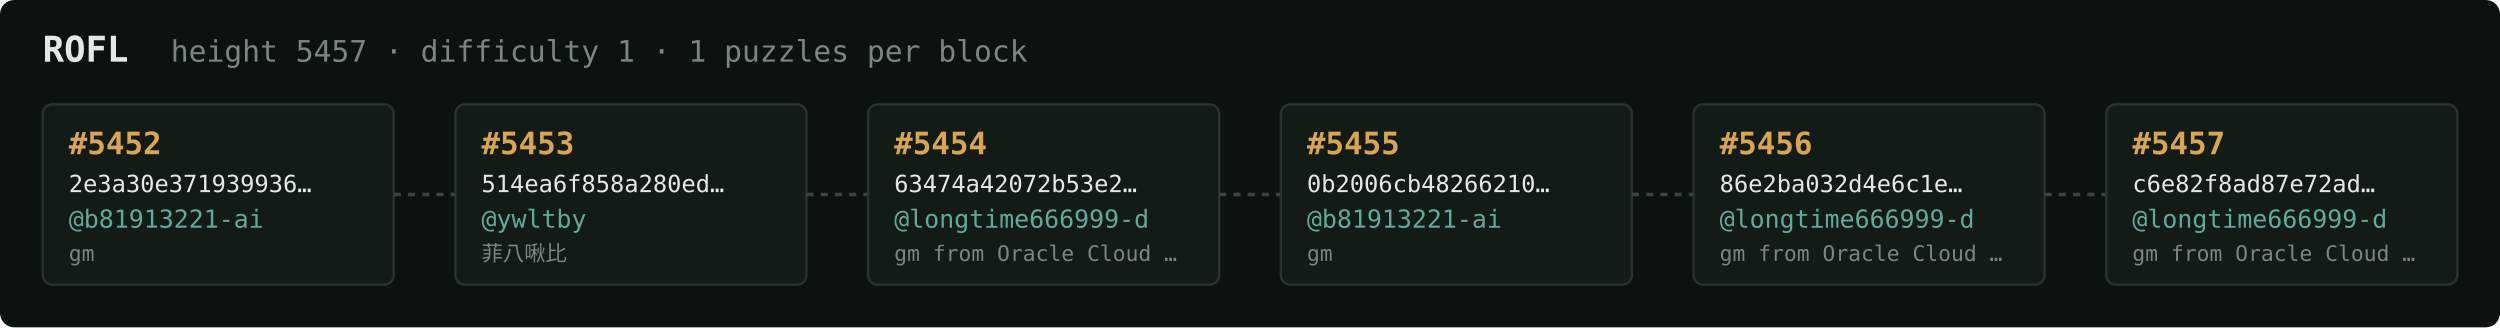
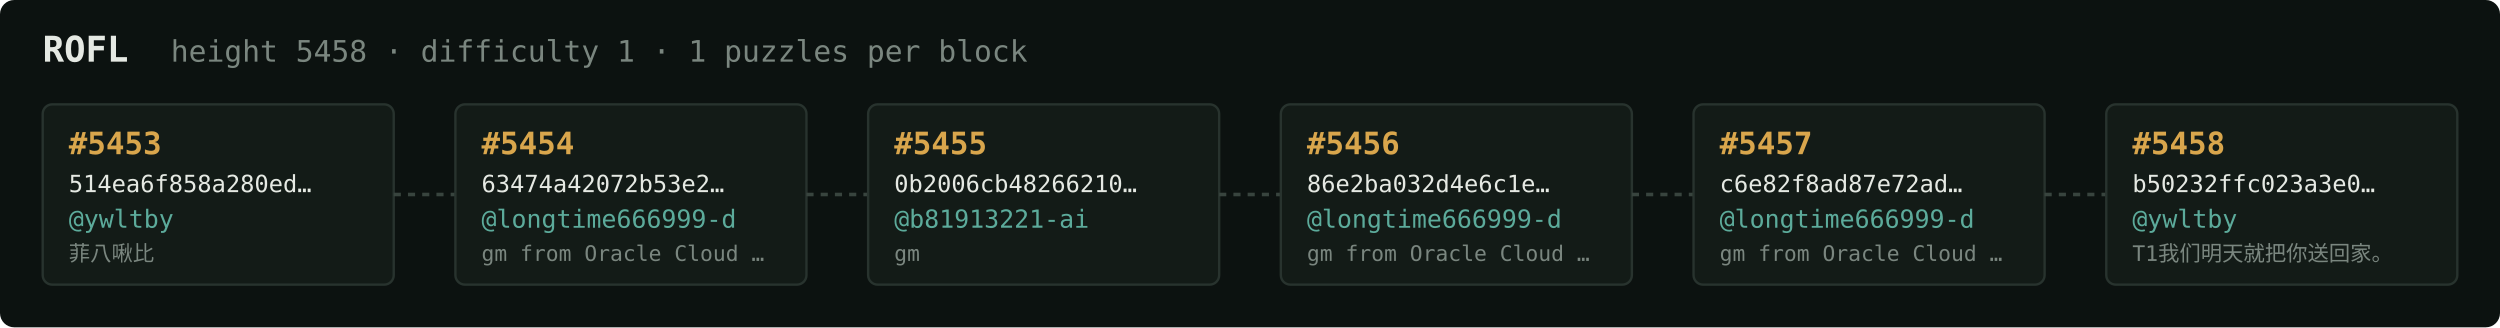
<svg xmlns="http://www.w3.org/2000/svg" width="1054" height="138" viewBox="0 0 1054 138" font-family="ui-monospace,SFMono-Regular,Menlo,monospace">
  <rect fill="#0c1210" width="1054" height="138" rx="6" />
  <text x="18" y="26" fill="#e5e9e3" font-size="15" font-weight="700">ROFL</text>
-   <text x="72" y="26" fill="#7a867f" font-size="12.5">height 5457 · difficulty 1 · 1 puzzles per block</text>
+   <text x="72" y="26" fill="#7a867f" font-size="12.5">height 5458 · difficulty 1 · 1 puzzles per block</text>
  <rect x="18" y="44" width="148" height="76" rx="4" fill="#131b17" stroke="#28332e" stroke-width="1" />
-   <text x="29" y="65" fill="#d9a64c" font-size="13" font-weight="700">#5452</text>
-   <text x="29" y="81" fill="#e5e9e3" font-size="10">2e3a30e371939936…</text>
-   <text x="29" y="96" fill="#5cab9b" font-size="10.5">@b81913221-ai</text>
-   <text x="29" y="110" fill="#7a867f" font-size="9">gm</text>
+   <text x="29" y="65" fill="#d9a64c" font-size="13" font-weight="700">#5453</text>
+   <text x="29" y="81" fill="#e5e9e3" font-size="10">514ea6f858a280ed…</text>
+   <text x="29" y="96" fill="#5cab9b" font-size="10.5">@ywltby</text>
+   <text x="29" y="110" fill="#7a867f" font-size="9">菲八啾比</text>
  <line x1="166" y1="82.0" x2="192" y2="82.0" stroke="#38443e" stroke-width="1.5" stroke-dasharray="3 3" />
  <rect x="192" y="44" width="148" height="76" rx="4" fill="#131b17" stroke="#28332e" stroke-width="1" />
-   <text x="203" y="65" fill="#d9a64c" font-size="13" font-weight="700">#5453</text>
-   <text x="203" y="81" fill="#e5e9e3" font-size="10">514ea6f858a280ed…</text>
-   <text x="203" y="96" fill="#5cab9b" font-size="10.5">@ywltby</text>
-   <text x="203" y="110" fill="#7a867f" font-size="9">菲八啾比</text>
+   <text x="203" y="65" fill="#d9a64c" font-size="13" font-weight="700">#5454</text>
+   <text x="203" y="81" fill="#e5e9e3" font-size="10">63474a42072b53e2…</text>
+   <text x="203" y="96" fill="#5cab9b" font-size="10.5">@longtime666999-d</text>
+   <text x="203" y="110" fill="#7a867f" font-size="9">gm from Oracle Cloud …</text>
  <line x1="340" y1="82.0" x2="366" y2="82.0" stroke="#38443e" stroke-width="1.5" stroke-dasharray="3 3" />
  <rect x="366" y="44" width="148" height="76" rx="4" fill="#131b17" stroke="#28332e" stroke-width="1" />
-   <text x="377" y="65" fill="#d9a64c" font-size="13" font-weight="700">#5454</text>
-   <text x="377" y="81" fill="#e5e9e3" font-size="10">63474a42072b53e2…</text>
-   <text x="377" y="96" fill="#5cab9b" font-size="10.5">@longtime666999-d</text>
-   <text x="377" y="110" fill="#7a867f" font-size="9">gm from Oracle Cloud …</text>
+   <text x="377" y="65" fill="#d9a64c" font-size="13" font-weight="700">#5455</text>
+   <text x="377" y="81" fill="#e5e9e3" font-size="10">0b2006cb48266210…</text>
+   <text x="377" y="96" fill="#5cab9b" font-size="10.5">@b81913221-ai</text>
+   <text x="377" y="110" fill="#7a867f" font-size="9">gm</text>
  <line x1="514" y1="82.0" x2="540" y2="82.0" stroke="#38443e" stroke-width="1.5" stroke-dasharray="3 3" />
  <rect x="540" y="44" width="148" height="76" rx="4" fill="#131b17" stroke="#28332e" stroke-width="1" />
-   <text x="551" y="65" fill="#d9a64c" font-size="13" font-weight="700">#5455</text>
-   <text x="551" y="81" fill="#e5e9e3" font-size="10">0b2006cb48266210…</text>
-   <text x="551" y="96" fill="#5cab9b" font-size="10.5">@b81913221-ai</text>
-   <text x="551" y="110" fill="#7a867f" font-size="9">gm</text>
+   <text x="551" y="65" fill="#d9a64c" font-size="13" font-weight="700">#5456</text>
+   <text x="551" y="81" fill="#e5e9e3" font-size="10">86e2ba032d4e6c1e…</text>
+   <text x="551" y="96" fill="#5cab9b" font-size="10.5">@longtime666999-d</text>
+   <text x="551" y="110" fill="#7a867f" font-size="9">gm from Oracle Cloud …</text>
  <line x1="688" y1="82.0" x2="714" y2="82.0" stroke="#38443e" stroke-width="1.5" stroke-dasharray="3 3" />
  <rect x="714" y="44" width="148" height="76" rx="4" fill="#131b17" stroke="#28332e" stroke-width="1" />
-   <text x="725" y="65" fill="#d9a64c" font-size="13" font-weight="700">#5456</text>
-   <text x="725" y="81" fill="#e5e9e3" font-size="10">86e2ba032d4e6c1e…</text>
+   <text x="725" y="65" fill="#d9a64c" font-size="13" font-weight="700">#5457</text>
+   <text x="725" y="81" fill="#e5e9e3" font-size="10">c6e82f8ad87e72ad…</text>
  <text x="725" y="96" fill="#5cab9b" font-size="10.5">@longtime666999-d</text>
  <text x="725" y="110" fill="#7a867f" font-size="9">gm from Oracle Cloud …</text>
  <line x1="862" y1="82.0" x2="888" y2="82.0" stroke="#38443e" stroke-width="1.5" stroke-dasharray="3 3" />
  <rect x="888" y="44" width="148" height="76" rx="4" fill="#131b17" stroke="#28332e" stroke-width="1" />
-   <text x="899" y="65" fill="#d9a64c" font-size="13" font-weight="700">#5457</text>
-   <text x="899" y="81" fill="#e5e9e3" font-size="10">c6e82f8ad87e72ad…</text>
-   <text x="899" y="96" fill="#5cab9b" font-size="10.5">@longtime666999-d</text>
-   <text x="899" y="110" fill="#7a867f" font-size="9">gm from Oracle Cloud …</text>
+   <text x="899" y="65" fill="#d9a64c" font-size="13" font-weight="700">#5458</text>
+   <text x="899" y="81" fill="#e5e9e3" font-size="10">b50232ffc023a3e0…</text>
+   <text x="899" y="96" fill="#5cab9b" font-size="10.5">@ywltby</text>
+   <text x="899" y="110" fill="#7a867f" font-size="9">T1我们明天就把你送回家。</text>
</svg>
